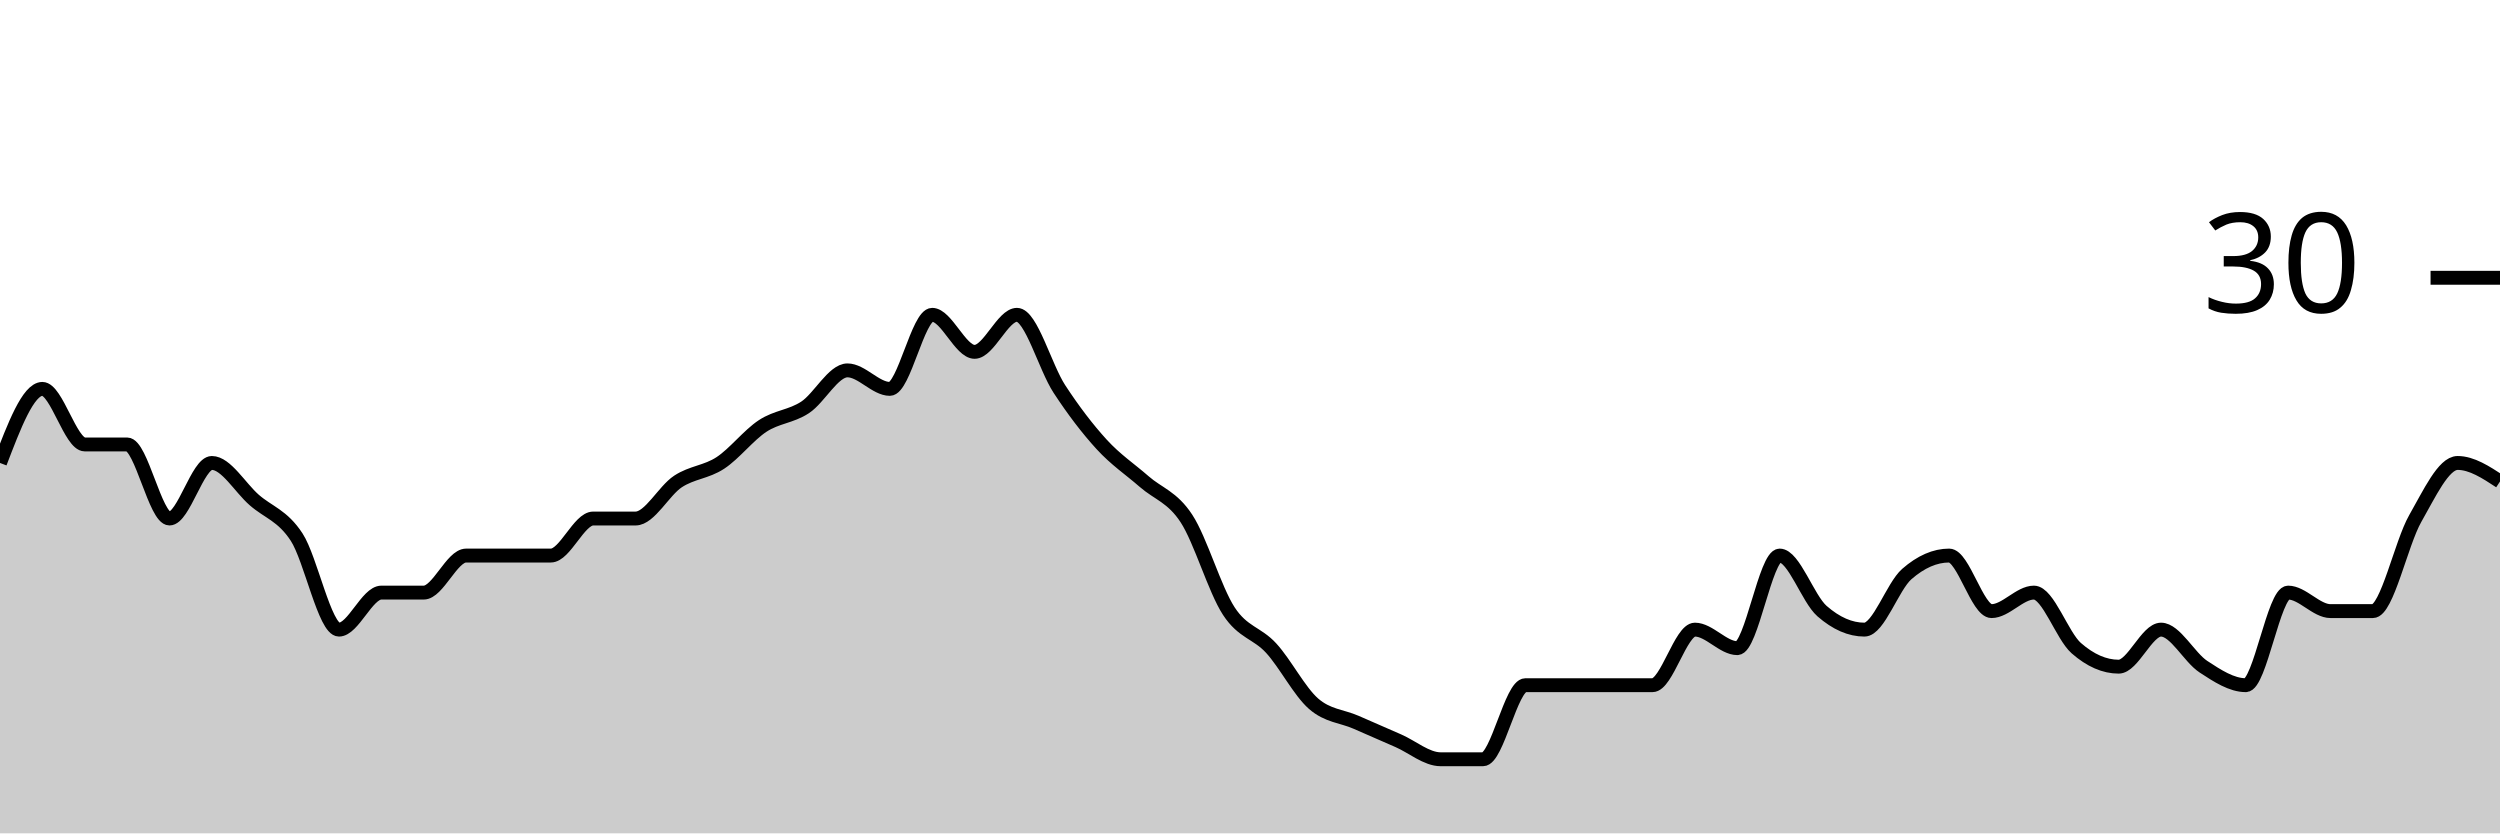
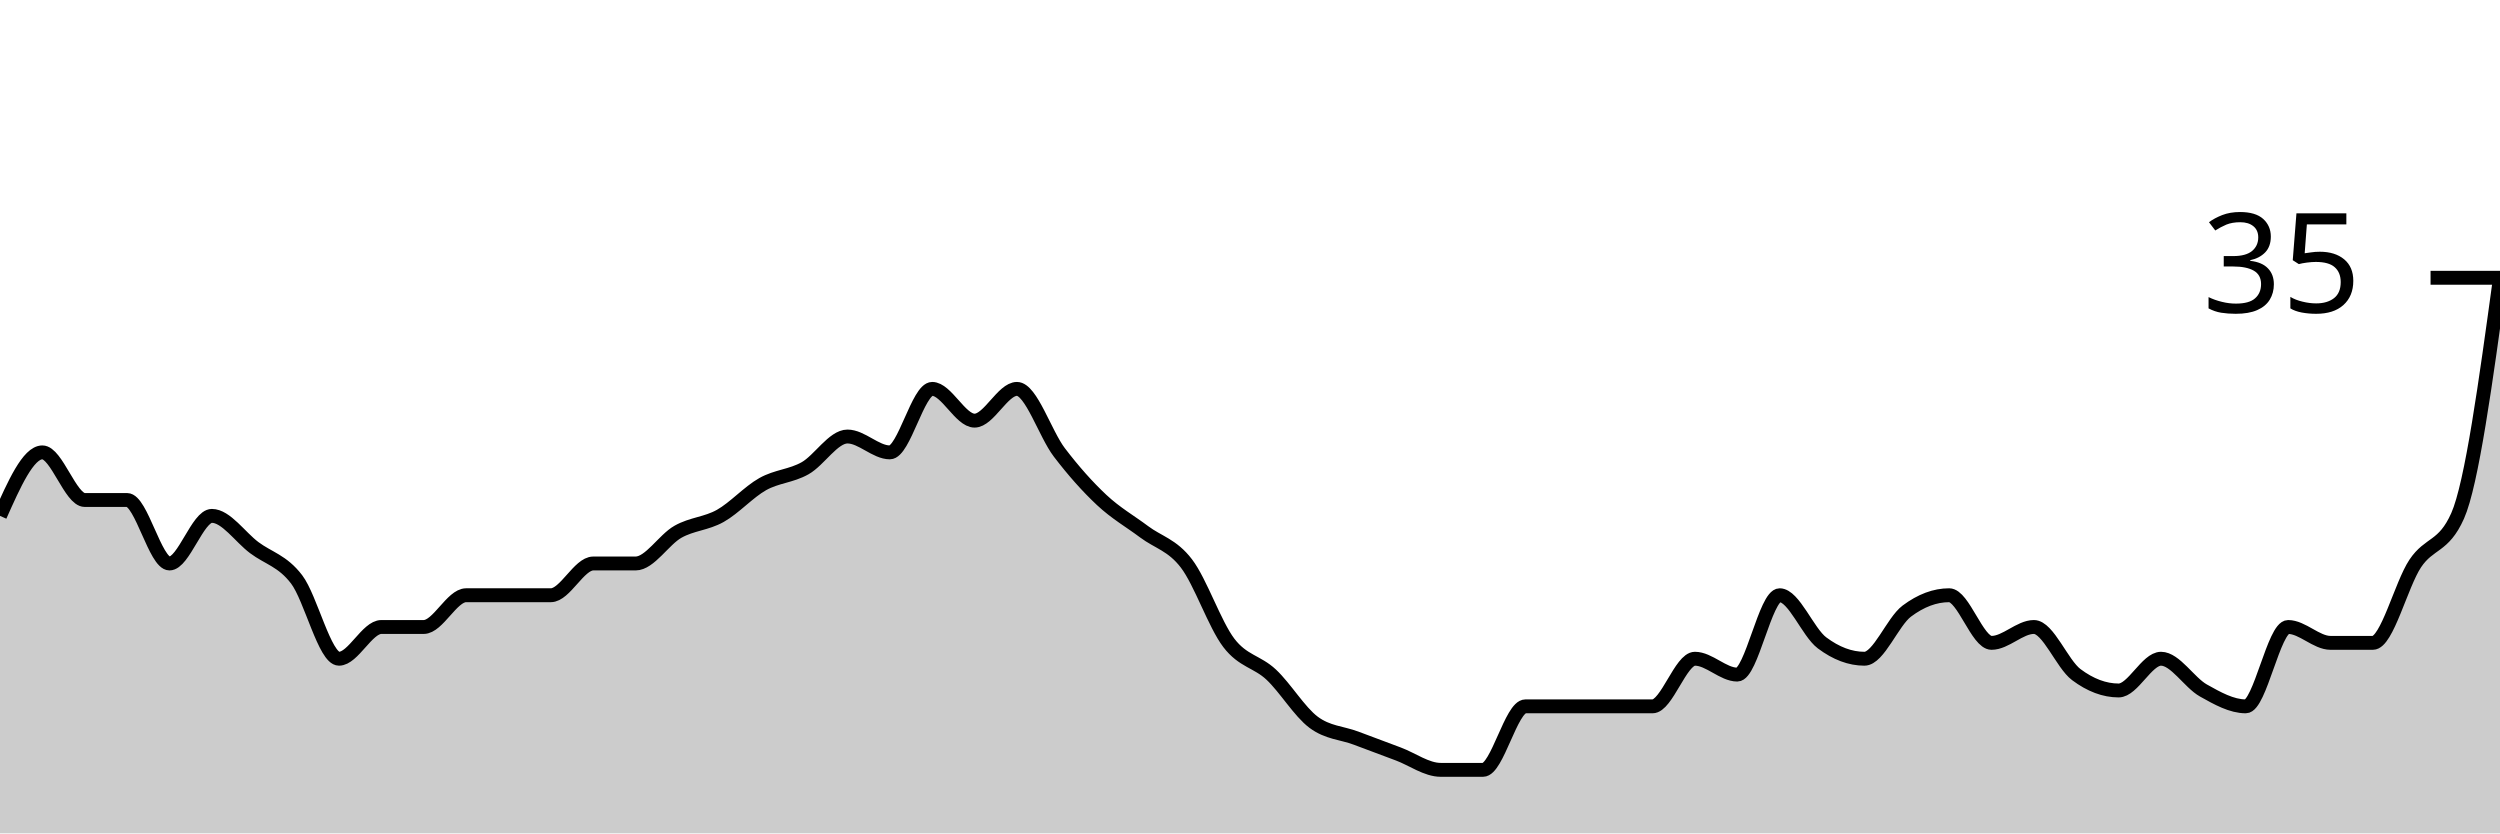
<svg xmlns="http://www.w3.org/2000/svg" viewBox="0 0 180 60">
  <g transform="translate(0,20)">
-     <path class="area" fill="rgba(0, 0, 0, 0.2)" d="M0,13.333C1.017,10.667,2.034,8,3.051,8C4.068,8,5.085,12,6.102,12C7.119,12,8.136,12,9.153,12C10.169,12,11.186,17.333,12.203,17.333C13.22,17.333,14.237,13.333,15.254,13.333C16.271,13.333,17.288,15.111,18.305,16C19.322,16.889,20.339,17.111,21.356,18.667C22.373,20.222,23.39,25.333,24.407,25.333C25.424,25.333,26.441,22.667,27.458,22.667C28.475,22.667,29.492,22.667,30.508,22.667C31.525,22.667,32.542,20,33.559,20C34.576,20,35.593,20,36.61,20C37.627,20,38.644,20,39.661,20C40.678,20,41.695,17.333,42.712,17.333C43.729,17.333,44.746,17.333,45.763,17.333C46.78,17.333,47.797,15.333,48.814,14.667C49.831,14,50.847,14,51.864,13.333C52.881,12.667,53.898,11.333,54.915,10.667C55.932,10,56.949,10,57.966,9.333C58.983,8.667,60,6.667,61.017,6.667C62.034,6.667,63.051,8,64.068,8C65.085,8,66.102,2.667,67.119,2.667C68.136,2.667,69.153,5.333,70.169,5.333C71.186,5.333,72.203,2.667,73.22,2.667C74.237,2.667,75.254,6.444,76.271,8C77.288,9.556,78.305,10.889,79.322,12C80.339,13.111,81.356,13.778,82.373,14.667C83.39,15.556,84.407,15.778,85.424,17.333C86.441,18.889,87.458,22.444,88.475,24C89.492,25.556,90.508,25.556,91.525,26.667C92.542,27.778,93.559,29.778,94.576,30.667C95.593,31.556,96.61,31.556,97.627,32C98.644,32.444,99.661,32.889,100.678,33.333C101.695,33.778,102.712,34.667,103.729,34.667C104.746,34.667,105.763,34.667,106.78,34.667C107.797,34.667,108.814,29.333,109.831,29.333C110.847,29.333,111.864,29.333,112.881,29.333C113.898,29.333,114.915,29.333,115.932,29.333C116.949,29.333,117.966,29.333,118.983,29.333C120,29.333,121.017,25.333,122.034,25.333C123.051,25.333,124.068,26.667,125.085,26.667C126.102,26.667,127.119,20,128.136,20C129.153,20,130.169,23.111,131.186,24C132.203,24.889,133.22,25.333,134.237,25.333C135.254,25.333,136.271,22.222,137.288,21.333C138.305,20.444,139.322,20,140.339,20C141.356,20,142.373,24,143.39,24C144.407,24,145.424,22.667,146.441,22.667C147.458,22.667,148.475,25.778,149.492,26.667C150.508,27.556,151.525,28,152.542,28C153.559,28,154.576,25.333,155.593,25.333C156.61,25.333,157.627,27.333,158.644,28C159.661,28.667,160.678,29.333,161.695,29.333C162.712,29.333,163.729,22.667,164.746,22.667C165.763,22.667,166.78,24,167.797,24C168.814,24,169.831,24,170.847,24C171.864,24,172.881,19.111,173.898,17.333C174.915,15.556,175.932,13.333,176.949,13.333C177.966,13.333,178.983,14,180,14.667L180,40C178.983,40,177.966,40,176.949,40C175.932,40,174.915,40,173.898,40C172.881,40,171.864,40,170.847,40C169.831,40,168.814,40,167.797,40C166.78,40,165.763,40,164.746,40C163.729,40,162.712,40,161.695,40C160.678,40,159.661,40,158.644,40C157.627,40,156.61,40,155.593,40C154.576,40,153.559,40,152.542,40C151.525,40,150.508,40,149.492,40C148.475,40,147.458,40,146.441,40C145.424,40,144.407,40,143.39,40C142.373,40,141.356,40,140.339,40C139.322,40,138.305,40,137.288,40C136.271,40,135.254,40,134.237,40C133.22,40,132.203,40,131.186,40C130.169,40,129.153,40,128.136,40C127.119,40,126.102,40,125.085,40C124.068,40,123.051,40,122.034,40C121.017,40,120,40,118.983,40C117.966,40,116.949,40,115.932,40C114.915,40,113.898,40,112.881,40C111.864,40,110.847,40,109.831,40C108.814,40,107.797,40,106.78,40C105.763,40,104.746,40,103.729,40C102.712,40,101.695,40,100.678,40C99.661,40,98.644,40,97.627,40C96.61,40,95.593,40,94.576,40C93.559,40,92.542,40,91.525,40C90.508,40,89.492,40,88.475,40C87.458,40,86.441,40,85.424,40C84.407,40,83.39,40,82.373,40C81.356,40,80.339,40,79.322,40C78.305,40,77.288,40,76.271,40C75.254,40,74.237,40,73.22,40C72.203,40,71.186,40,70.169,40C69.153,40,68.136,40,67.119,40C66.102,40,65.085,40,64.068,40C63.051,40,62.034,40,61.017,40C60,40,58.983,40,57.966,40C56.949,40,55.932,40,54.915,40C53.898,40,52.881,40,51.864,40C50.847,40,49.831,40,48.814,40C47.797,40,46.78,40,45.763,40C44.746,40,43.729,40,42.712,40C41.695,40,40.678,40,39.661,40C38.644,40,37.627,40,36.61,40C35.593,40,34.576,40,33.559,40C32.542,40,31.525,40,30.508,40C29.492,40,28.475,40,27.458,40C26.441,40,25.424,40,24.407,40C23.39,40,22.373,40,21.356,40C20.339,40,19.322,40,18.305,40C17.288,40,16.271,40,15.254,40C14.237,40,13.22,40,12.203,40C11.186,40,10.169,40,9.153,40C8.136,40,7.119,40,6.102,40C5.085,40,4.068,40,3.051,40C2.034,40,1.017,40,0,40Z" />
-     <path class="line" stroke="black" fill="none" d="M0,13.333C1.017,10.667,2.034,8,3.051,8C4.068,8,5.085,12,6.102,12C7.119,12,8.136,12,9.153,12C10.169,12,11.186,17.333,12.203,17.333C13.22,17.333,14.237,13.333,15.254,13.333C16.271,13.333,17.288,15.111,18.305,16C19.322,16.889,20.339,17.111,21.356,18.667C22.373,20.222,23.39,25.333,24.407,25.333C25.424,25.333,26.441,22.667,27.458,22.667C28.475,22.667,29.492,22.667,30.508,22.667C31.525,22.667,32.542,20,33.559,20C34.576,20,35.593,20,36.61,20C37.627,20,38.644,20,39.661,20C40.678,20,41.695,17.333,42.712,17.333C43.729,17.333,44.746,17.333,45.763,17.333C46.78,17.333,47.797,15.333,48.814,14.667C49.831,14,50.847,14,51.864,13.333C52.881,12.667,53.898,11.333,54.915,10.667C55.932,10,56.949,10,57.966,9.333C58.983,8.667,60,6.667,61.017,6.667C62.034,6.667,63.051,8,64.068,8C65.085,8,66.102,2.667,67.119,2.667C68.136,2.667,69.153,5.333,70.169,5.333C71.186,5.333,72.203,2.667,73.22,2.667C74.237,2.667,75.254,6.444,76.271,8C77.288,9.556,78.305,10.889,79.322,12C80.339,13.111,81.356,13.778,82.373,14.667C83.39,15.556,84.407,15.778,85.424,17.333C86.441,18.889,87.458,22.444,88.475,24C89.492,25.556,90.508,25.556,91.525,26.667C92.542,27.778,93.559,29.778,94.576,30.667C95.593,31.556,96.61,31.556,97.627,32C98.644,32.444,99.661,32.889,100.678,33.333C101.695,33.778,102.712,34.667,103.729,34.667C104.746,34.667,105.763,34.667,106.78,34.667C107.797,34.667,108.814,29.333,109.831,29.333C110.847,29.333,111.864,29.333,112.881,29.333C113.898,29.333,114.915,29.333,115.932,29.333C116.949,29.333,117.966,29.333,118.983,29.333C120,29.333,121.017,25.333,122.034,25.333C123.051,25.333,124.068,26.667,125.085,26.667C126.102,26.667,127.119,20,128.136,20C129.153,20,130.169,23.111,131.186,24C132.203,24.889,133.22,25.333,134.237,25.333C135.254,25.333,136.271,22.222,137.288,21.333C138.305,20.444,139.322,20,140.339,20C141.356,20,142.373,24,143.39,24C144.407,24,145.424,22.667,146.441,22.667C147.458,22.667,148.475,25.778,149.492,26.667C150.508,27.556,151.525,28,152.542,28C153.559,28,154.576,25.333,155.593,25.333C156.61,25.333,157.627,27.333,158.644,28C159.661,28.667,160.678,29.333,161.695,29.333C162.712,29.333,163.729,22.667,164.746,22.667C165.763,22.667,166.78,24,167.797,24C168.814,24,169.831,24,170.847,24C171.864,24,172.881,19.111,173.898,17.333C174.915,15.556,175.932,13.333,176.949,13.333C177.966,13.333,178.983,14,180,14.667" />
+     <path class="area" fill="rgba(0, 0, 0, 0.2)" d="M0,17.143C1.017,14.857,2.034,12.571,3.051,12.571C4.068,12.571,5.085,16,6.102,16C7.119,16,8.136,16,9.153,16C10.169,16,11.186,20.571,12.203,20.571C13.22,20.571,14.237,17.143,15.254,17.143C16.271,17.143,17.288,18.667,18.305,19.429C19.322,20.19,20.339,20.381,21.356,21.714C22.373,23.048,23.39,27.429,24.407,27.429C25.424,27.429,26.441,25.143,27.458,25.143C28.475,25.143,29.492,25.143,30.508,25.143C31.525,25.143,32.542,22.857,33.559,22.857C34.576,22.857,35.593,22.857,36.61,22.857C37.627,22.857,38.644,22.857,39.661,22.857C40.678,22.857,41.695,20.571,42.712,20.571C43.729,20.571,44.746,20.571,45.763,20.571C46.78,20.571,47.797,18.857,48.814,18.286C49.831,17.714,50.847,17.714,51.864,17.143C52.881,16.571,53.898,15.429,54.915,14.857C55.932,14.286,56.949,14.286,57.966,13.714C58.983,13.143,60,11.429,61.017,11.429C62.034,11.429,63.051,12.571,64.068,12.571C65.085,12.571,66.102,8,67.119,8C68.136,8,69.153,10.286,70.169,10.286C71.186,10.286,72.203,8,73.22,8C74.237,8,75.254,11.238,76.271,12.571C77.288,13.905,78.305,15.048,79.322,16C80.339,16.952,81.356,17.524,82.373,18.286C83.39,19.048,84.407,19.238,85.424,20.571C86.441,21.905,87.458,24.952,88.475,26.286C89.492,27.619,90.508,27.619,91.525,28.571C92.542,29.524,93.559,31.238,94.576,32C95.593,32.762,96.61,32.762,97.627,33.143C98.644,33.524,99.661,33.905,100.678,34.286C101.695,34.667,102.712,35.429,103.729,35.429C104.746,35.429,105.763,35.429,106.78,35.429C107.797,35.429,108.814,30.857,109.831,30.857C110.847,30.857,111.864,30.857,112.881,30.857C113.898,30.857,114.915,30.857,115.932,30.857C116.949,30.857,117.966,30.857,118.983,30.857C120,30.857,121.017,27.429,122.034,27.429C123.051,27.429,124.068,28.571,125.085,28.571C126.102,28.571,127.119,22.857,128.136,22.857C129.153,22.857,130.169,25.524,131.186,26.286C132.203,27.048,133.22,27.429,134.237,27.429C135.254,27.429,136.271,24.762,137.288,24C138.305,23.238,139.322,22.857,140.339,22.857C141.356,22.857,142.373,26.286,143.39,26.286C144.407,26.286,145.424,25.143,146.441,25.143C147.458,25.143,148.475,27.81,149.492,28.571C150.508,29.333,151.525,29.714,152.542,29.714C153.559,29.714,154.576,27.429,155.593,27.429C156.61,27.429,157.627,29.143,158.644,29.714C159.661,30.286,160.678,30.857,161.695,30.857C162.712,30.857,163.729,25.143,164.746,25.143C165.763,25.143,166.78,26.286,167.797,26.286C168.814,26.286,169.831,26.286,170.847,26.286C171.864,26.286,172.881,22.095,173.898,20.571C174.915,19.048,175.932,19.429,176.949,17.143C177.966,14.857,178.983,7.429,180,0L180,40C178.983,40,177.966,40,176.949,40C175.932,40,174.915,40,173.898,40C172.881,40,171.864,40,170.847,40C169.831,40,168.814,40,167.797,40C166.78,40,165.763,40,164.746,40C163.729,40,162.712,40,161.695,40C160.678,40,159.661,40,158.644,40C157.627,40,156.61,40,155.593,40C154.576,40,153.559,40,152.542,40C151.525,40,150.508,40,149.492,40C148.475,40,147.458,40,146.441,40C145.424,40,144.407,40,143.39,40C142.373,40,141.356,40,140.339,40C139.322,40,138.305,40,137.288,40C136.271,40,135.254,40,134.237,40C133.22,40,132.203,40,131.186,40C130.169,40,129.153,40,128.136,40C127.119,40,126.102,40,125.085,40C124.068,40,123.051,40,122.034,40C121.017,40,120,40,118.983,40C117.966,40,116.949,40,115.932,40C114.915,40,113.898,40,112.881,40C111.864,40,110.847,40,109.831,40C108.814,40,107.797,40,106.78,40C105.763,40,104.746,40,103.729,40C102.712,40,101.695,40,100.678,40C99.661,40,98.644,40,97.627,40C96.61,40,95.593,40,94.576,40C93.559,40,92.542,40,91.525,40C90.508,40,89.492,40,88.475,40C87.458,40,86.441,40,85.424,40C84.407,40,83.39,40,82.373,40C81.356,40,80.339,40,79.322,40C78.305,40,77.288,40,76.271,40C75.254,40,74.237,40,73.22,40C72.203,40,71.186,40,70.169,40C69.153,40,68.136,40,67.119,40C66.102,40,65.085,40,64.068,40C63.051,40,62.034,40,61.017,40C60,40,58.983,40,57.966,40C56.949,40,55.932,40,54.915,40C53.898,40,52.881,40,51.864,40C50.847,40,49.831,40,48.814,40C47.797,40,46.78,40,45.763,40C44.746,40,43.729,40,42.712,40C41.695,40,40.678,40,39.661,40C38.644,40,37.627,40,36.61,40C35.593,40,34.576,40,33.559,40C32.542,40,31.525,40,30.508,40C29.492,40,28.475,40,27.458,40C26.441,40,25.424,40,24.407,40C23.39,40,22.373,40,21.356,40C20.339,40,19.322,40,18.305,40C17.288,40,16.271,40,15.254,40C14.237,40,13.22,40,12.203,40C11.186,40,10.169,40,9.153,40C8.136,40,7.119,40,6.102,40C5.085,40,4.068,40,3.051,40C2.034,40,1.017,40,0,40Z" />
+     <path class="line" stroke="black" fill="none" d="M0,17.143C1.017,14.857,2.034,12.571,3.051,12.571C4.068,12.571,5.085,16,6.102,16C7.119,16,8.136,16,9.153,16C10.169,16,11.186,20.571,12.203,20.571C13.22,20.571,14.237,17.143,15.254,17.143C16.271,17.143,17.288,18.667,18.305,19.429C19.322,20.19,20.339,20.381,21.356,21.714C22.373,23.048,23.39,27.429,24.407,27.429C25.424,27.429,26.441,25.143,27.458,25.143C28.475,25.143,29.492,25.143,30.508,25.143C31.525,25.143,32.542,22.857,33.559,22.857C34.576,22.857,35.593,22.857,36.61,22.857C37.627,22.857,38.644,22.857,39.661,22.857C40.678,22.857,41.695,20.571,42.712,20.571C43.729,20.571,44.746,20.571,45.763,20.571C46.78,20.571,47.797,18.857,48.814,18.286C49.831,17.714,50.847,17.714,51.864,17.143C52.881,16.571,53.898,15.429,54.915,14.857C55.932,14.286,56.949,14.286,57.966,13.714C58.983,13.143,60,11.429,61.017,11.429C62.034,11.429,63.051,12.571,64.068,12.571C65.085,12.571,66.102,8,67.119,8C68.136,8,69.153,10.286,70.169,10.286C71.186,10.286,72.203,8,73.22,8C74.237,8,75.254,11.238,76.271,12.571C77.288,13.905,78.305,15.048,79.322,16C80.339,16.952,81.356,17.524,82.373,18.286C83.39,19.048,84.407,19.238,85.424,20.571C86.441,21.905,87.458,24.952,88.475,26.286C89.492,27.619,90.508,27.619,91.525,28.571C92.542,29.524,93.559,31.238,94.576,32C95.593,32.762,96.61,32.762,97.627,33.143C98.644,33.524,99.661,33.905,100.678,34.286C101.695,34.667,102.712,35.429,103.729,35.429C104.746,35.429,105.763,35.429,106.78,35.429C107.797,35.429,108.814,30.857,109.831,30.857C110.847,30.857,111.864,30.857,112.881,30.857C113.898,30.857,114.915,30.857,115.932,30.857C116.949,30.857,117.966,30.857,118.983,30.857C120,30.857,121.017,27.429,122.034,27.429C123.051,27.429,124.068,28.571,125.085,28.571C126.102,28.571,127.119,22.857,128.136,22.857C129.153,22.857,130.169,25.524,131.186,26.286C132.203,27.048,133.22,27.429,134.237,27.429C135.254,27.429,136.271,24.762,137.288,24C138.305,23.238,139.322,22.857,140.339,22.857C141.356,22.857,142.373,26.286,143.39,26.286C144.407,26.286,145.424,25.143,146.441,25.143C147.458,25.143,148.475,27.81,149.492,28.571C150.508,29.333,151.525,29.714,152.542,29.714C153.559,29.714,154.576,27.429,155.593,27.429C156.61,27.429,157.627,29.143,158.644,29.714C159.661,30.286,160.678,30.857,161.695,30.857C162.712,30.857,163.729,25.143,164.746,25.143C165.763,25.143,166.78,26.286,167.797,26.286C168.814,26.286,169.831,26.286,170.847,26.286C171.864,26.286,172.881,22.095,173.898,20.571C174.915,19.048,175.932,19.429,176.949,17.143C177.966,14.857,178.983,7.429,180,0" />
    <path class="axis-ceiling" stroke-width="1" stroke="black" fill="none" d="M175,0L180,0" />
-     <text class="axis-ceiling-label" font-family="sans-serif" text-anchor="end" font-size="10px" x="170" y="2.5">30</text>
+     <text class="axis-ceiling-label" font-family="sans-serif" text-anchor="end" font-size="10px" x="170" y="2.5">35</text>
  </g>
</svg>
